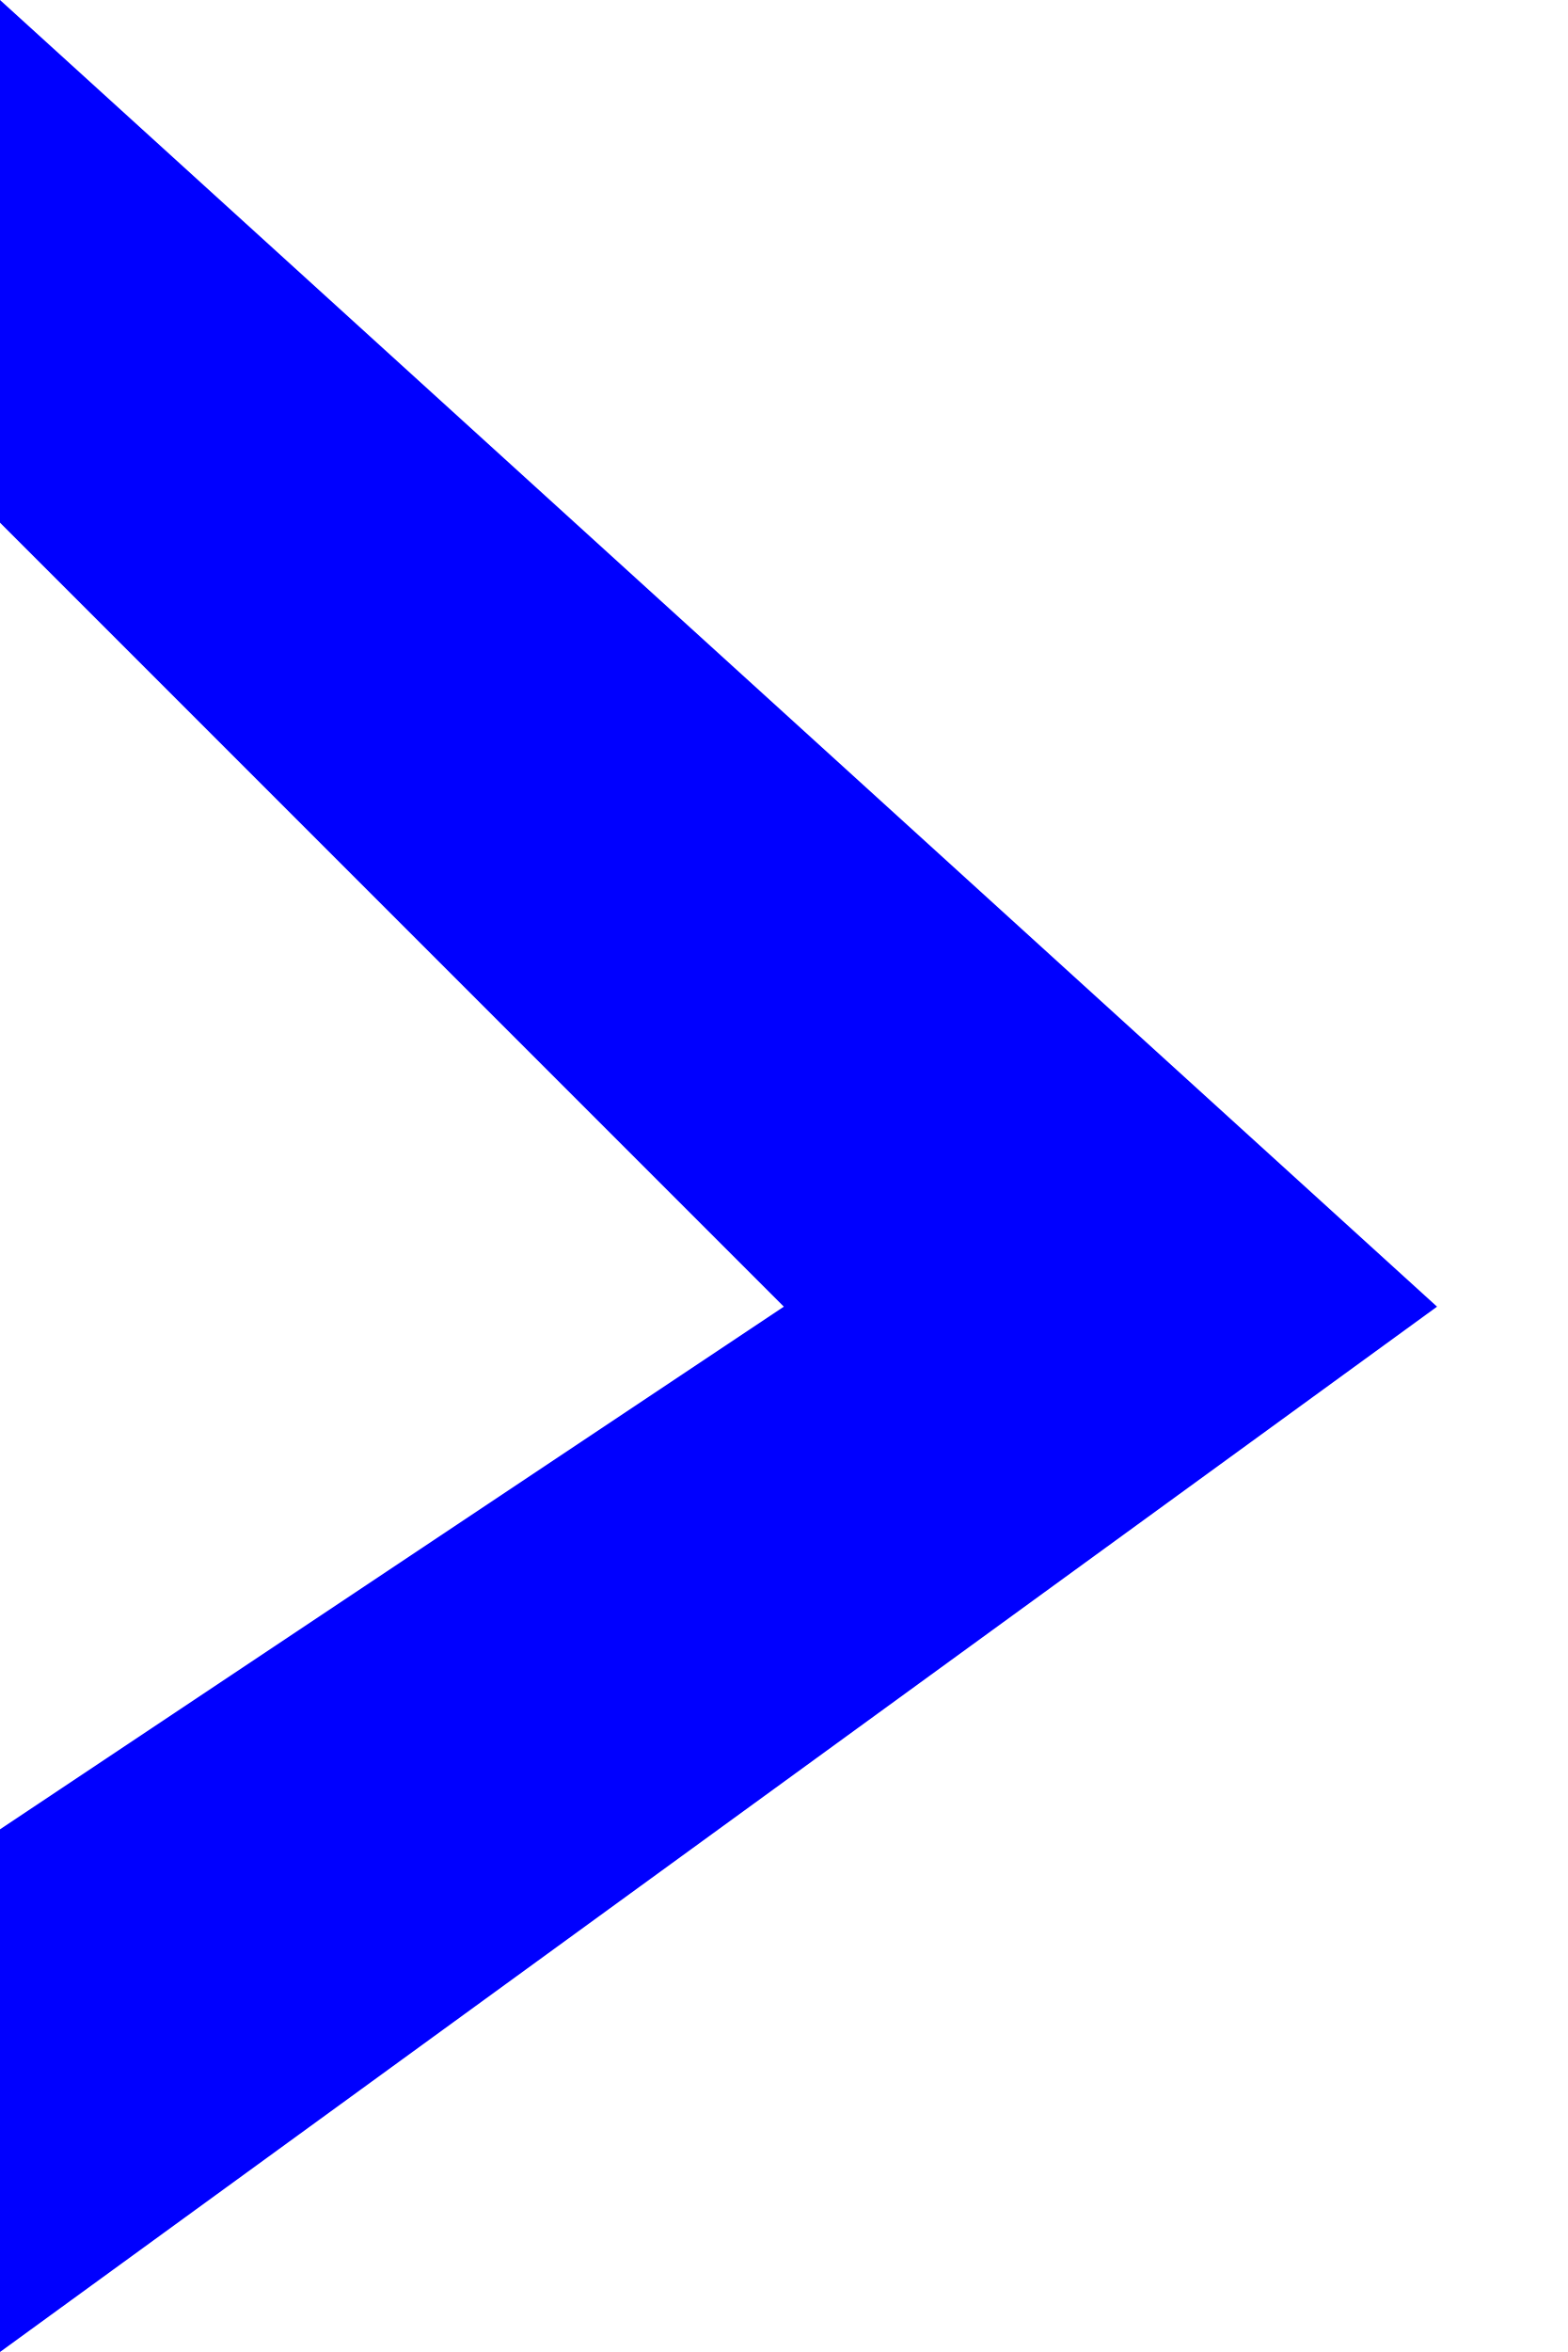
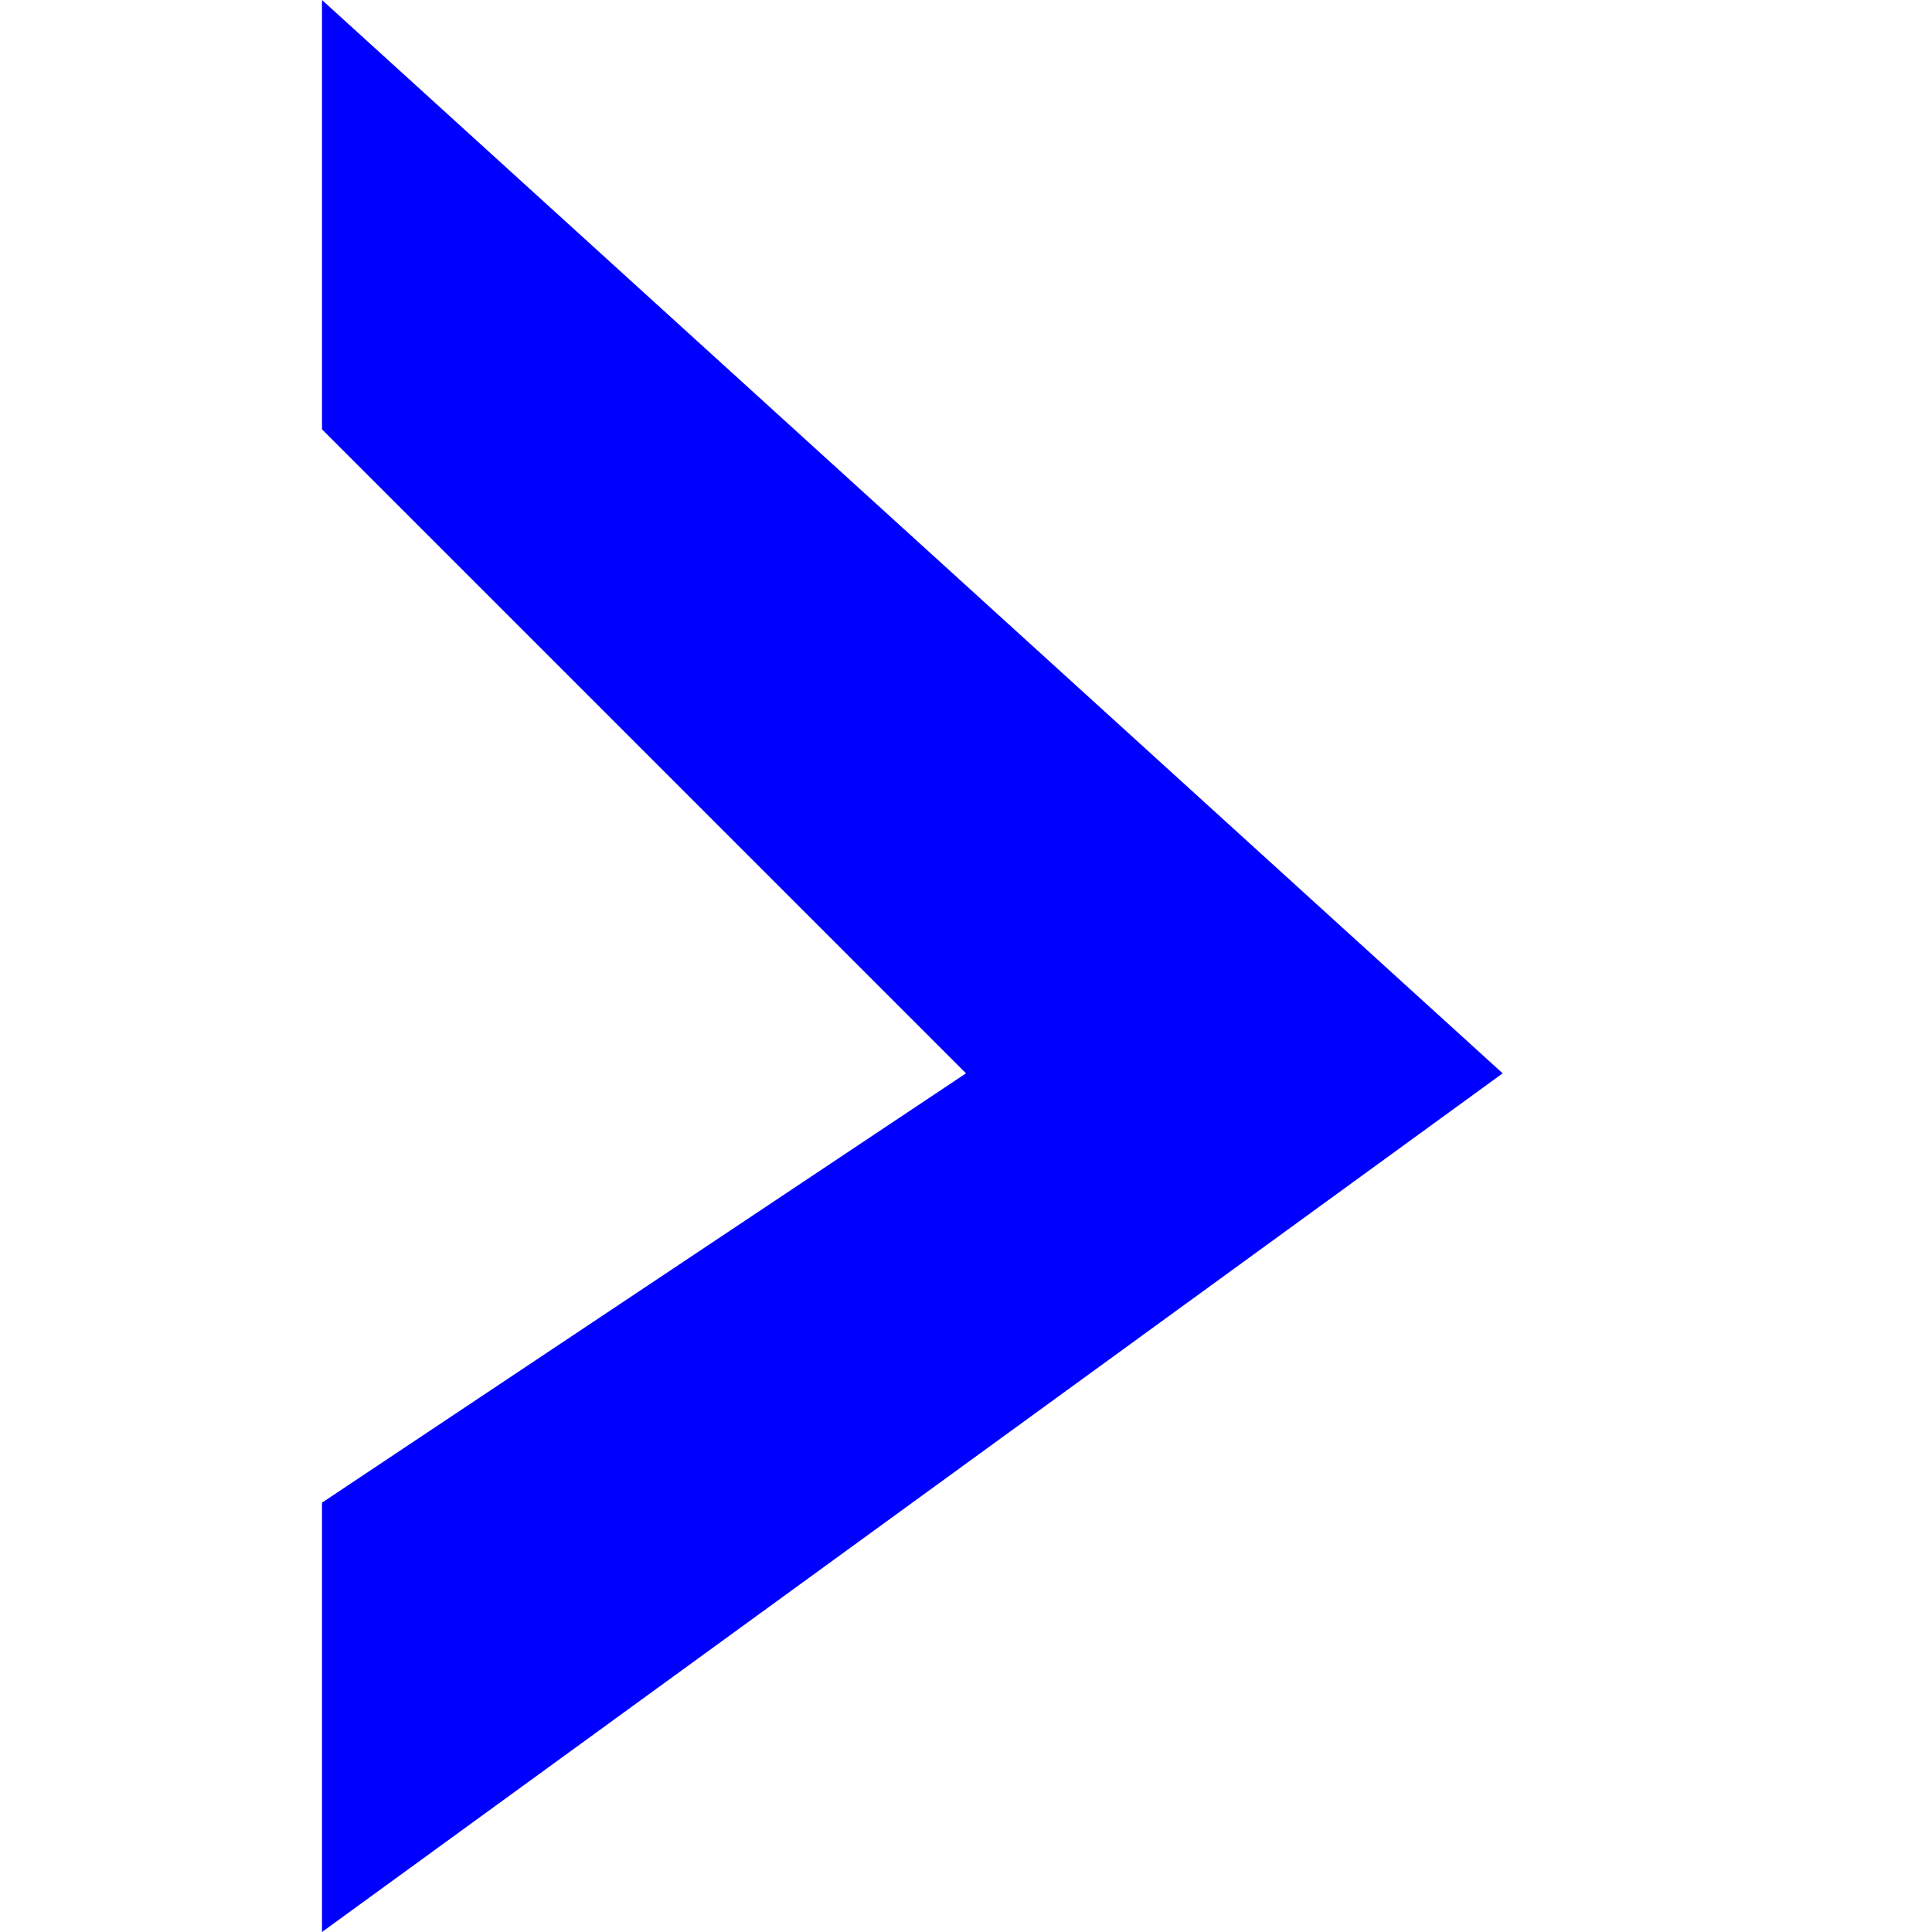
- <svg xmlns="http://www.w3.org/2000/svg" viewBox="0 0 6 9">
+ <svg xmlns="http://www.w3.org/2000/svg" viewBox="0 0 6 9" width="32px" height="32px">
  <polygon points="5.5,5 0,9 0,7 3,5 0,2 0,0 5.5,5" style="fill:rgb(0,0,255);" />
</svg>
